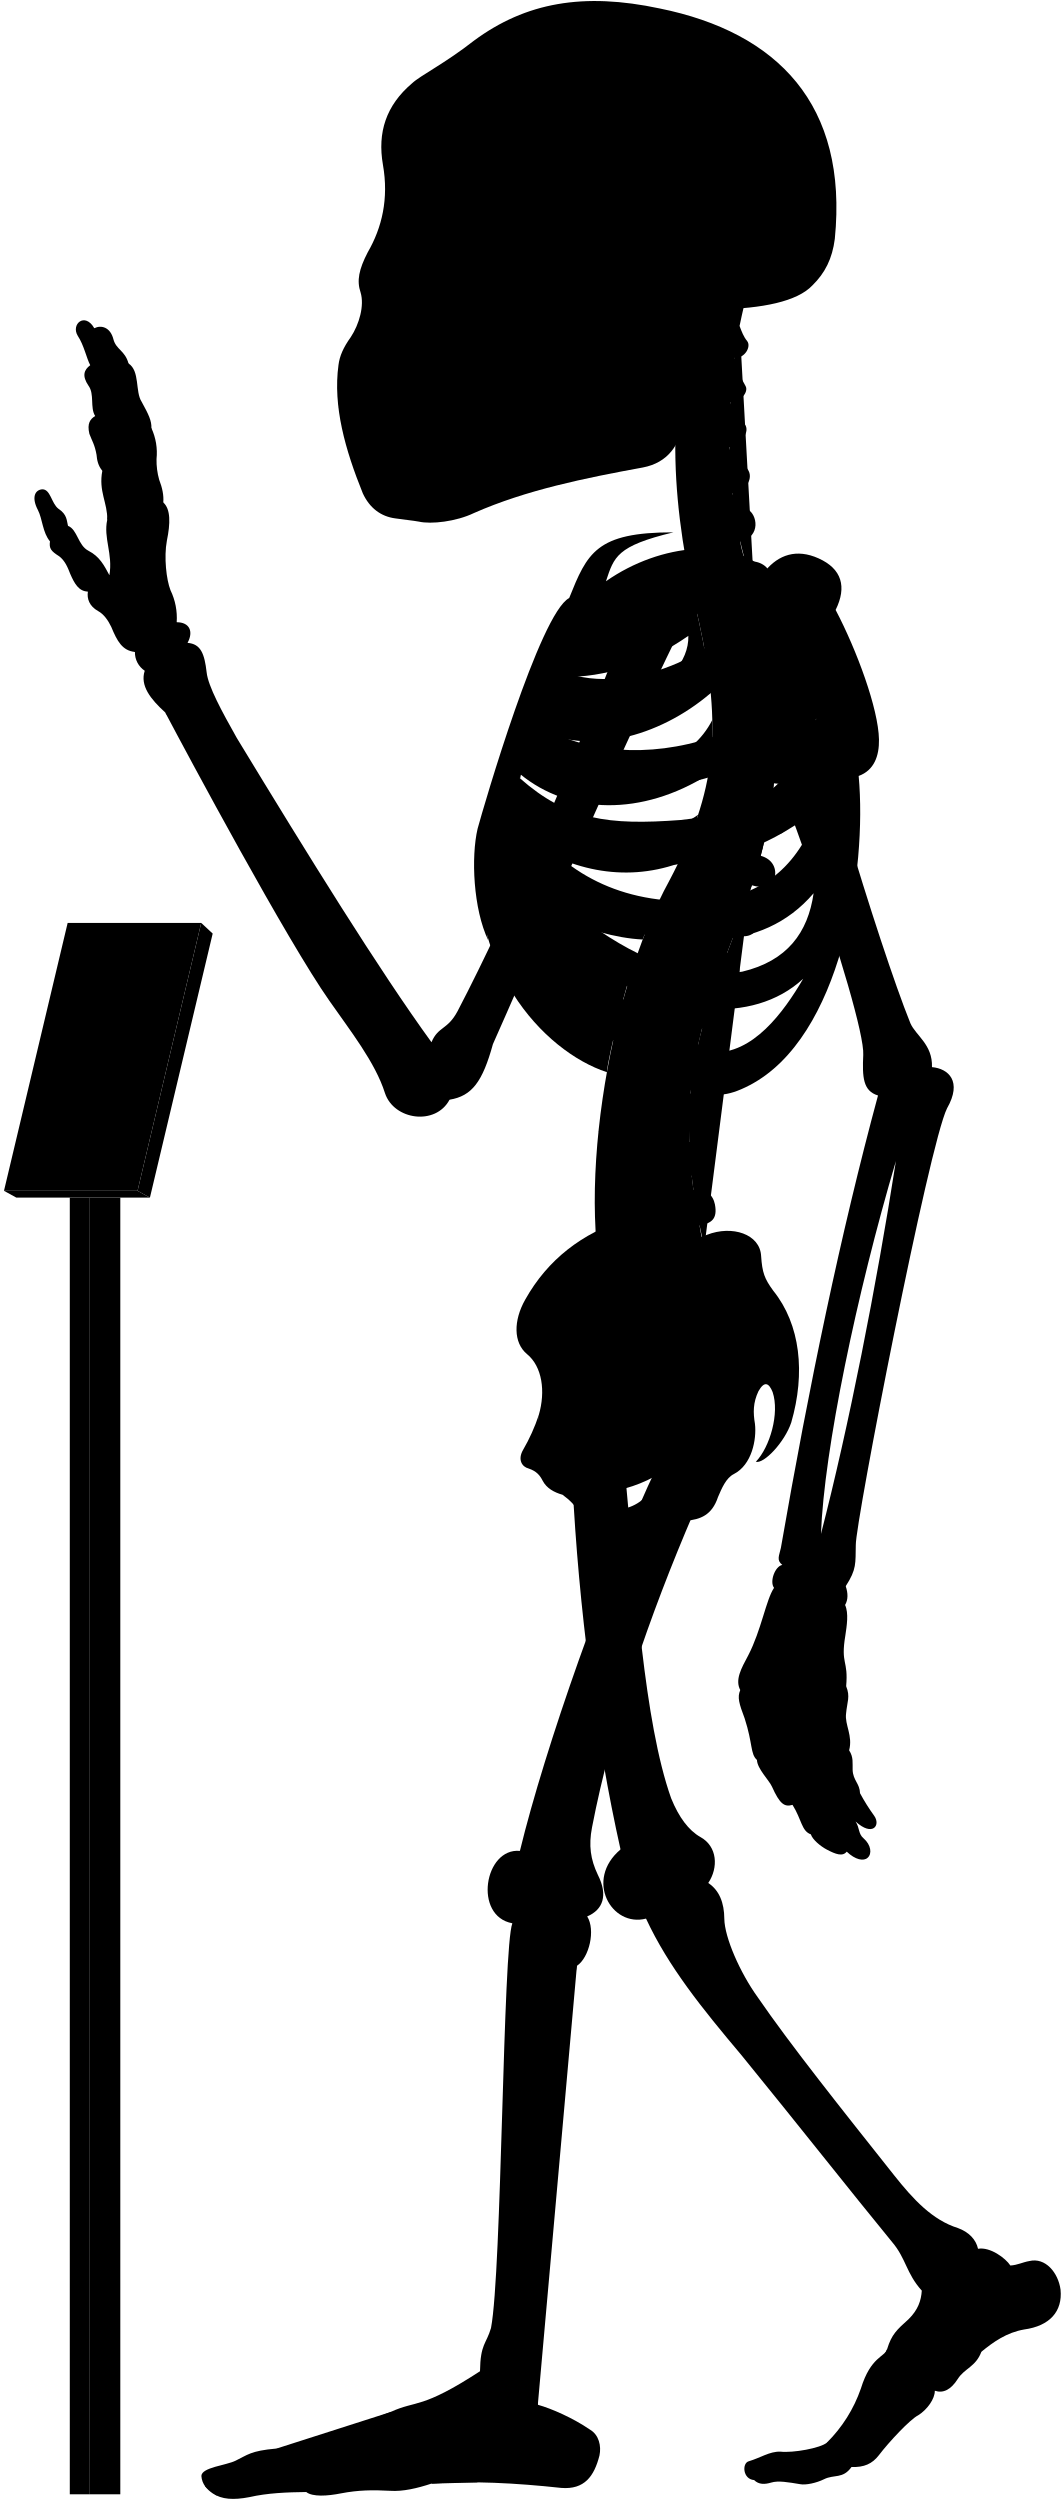
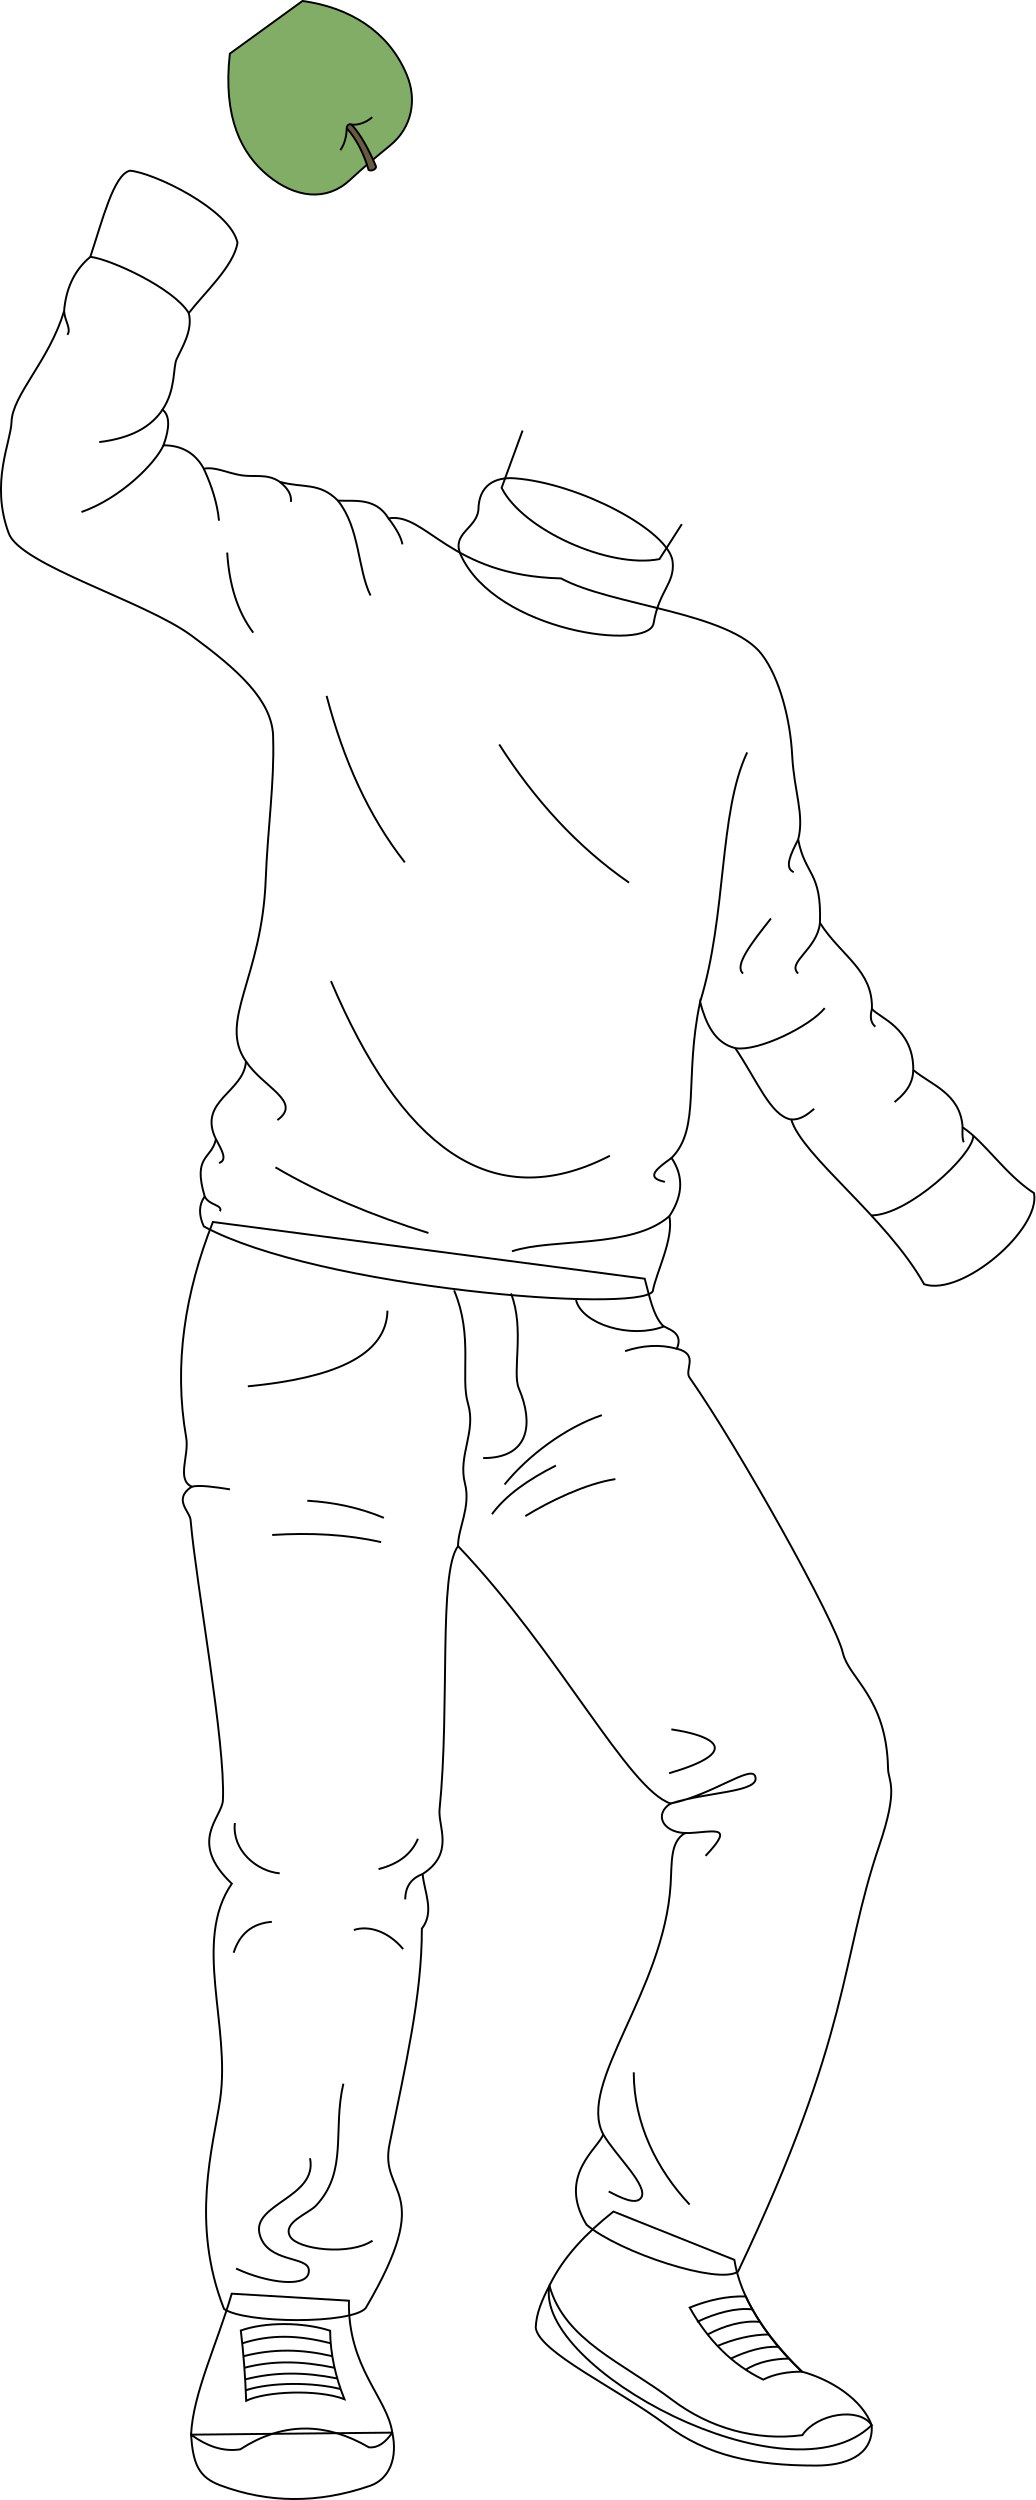
- <svg viewBox="0 0 1037.86 2443.64">
-   <rect class="poleSide" x="87.18" y="1170.63" width="30.41" height="1267.43" />
-   <rect class="poleFront" x="68.22" y="1170.63" width="18.96" height="1267.43" />
-   <polygon class="placardBottom" points="3.89 1163.97 16 1170.63 146.54 1170.63 134.44 1163.97 3.89 1163.97" />
-   <polygon class="placardSide" points="146.54 1170.63 207.89 912.52 196.68 902.1 134.44 1163.97 146.54 1170.63" />
-   <polygon class="placardFront" points="66.13 902.1 3.89 1163.97 134.44 1163.97 196.68 902.1 66.13 902.1" />
-   <g class="appendageRear">
-     <path d="M611.09,1440.92c10.2,107.22,18.25,241.61,44.89,316.73,7.6,18.87,17.41,31.63,28.51,37.89,16.85,9.22,17.85,30,7.8,45,10.82,7.2,15.58,19.26,15.7,35,.23,18.23,15.44,52.8,32.61,76.61C773,1999.33,822.23,2061,873.82,2126.05c18.87,23.82,37.51,43.93,62.53,51.78,10.8,3.93,17.67,11.29,19.63,20.26,11.77-2.1,27,9.18,31.61,16.35,7-.4,12-3.25,18.53-4.36,15.6-3.79,28.26,11.22,30.52,28,2.07,21.16-10.51,35.44-35.53,38.88-17.17,2.94-30.18,12.23-41.86,21.8-5.45,14.69-16.45,16.17-23,26.45-6.88,10.9-14.62,14.39-22.51,11.6.14,7.9-7.38,18.47-16.21,24-8,4-28.8,26.32-38.43,39-6.6,8.6-14.61,12-26.8,11.59-8.49,11.93-17,7-26.84,11.93-7.46,3.73-18,5.92-23.24,4.87-11.68-1.92-21.51-3.72-28.42-1.59-6.29,1.88-12.12,2.07-16.68-2.45-11.12-.83-12-16.32-5.38-18.33,11.76-3.44,20.36-9.75,31-9.46,12.33,1.43,39.29-3.45,45.48-8.79a138,138,0,0,0,33.25-52.87c9.77-31.68,23.49-30.57,25.71-38.73,4.41-14.29,9.33-18.62,21.14-29.29,9-9,12.07-17.91,12.69-27.71-15.29-16.9-15.29-31.38-29-47.47-40.22-49.07-92.62-115.63-147.22-182.62-38.61-45.85-71.47-86.51-93.32-133.54-33.78,8.85-60.33-37.81-24.93-67.58-24-107.25-41-236.94-47-358.48" />
-     <path d="M421.75,1018.74c-51.39-70.82-119.36-180.62-190.34-297.49-14.38-25.56-28-50.44-29.43-64.1-2.08-17.88-5.55-27.76-18.67-28.77,6.05-11.1,2-20.18-10.6-20.18a62.15,62.15,0,0,0-6.06-31.29c-4-10.09-6.56-32.29-3.53-48.44,3.43-16.8,3.83-30.74-3.53-37.34.62-6.9-.94-14.36-4-22.21A69.17,69.17,0,0,1,153,448.74,57.79,57.79,0,0,0,148,418.46c.23-7.13-2.58-13.09-9.6-25.82-6.4-9.84-1.48-30-12.79-37.38-3.39-12.64-12.1-13.51-14.72-23.53-3.05-12.19-12.24-14.25-18.72-10.89C83,304.73,69.07,316.92,76,328.25c6.1,9.14,8.54,21.85,12.2,28.74C82,361.54,80,367.44,86.49,377c6.09,8.28,1.3,21.34,6.53,29.62-4.79,3-8.09,7.14-5.66,17.42,2.61,7,5.22,10.45,7,20.46.44,5.23,1.52,10.8,5.67,15.68-3.92,20,5.22,31.36,4.79,47.91-3.92,17.85,5.66,33.1,2.12,54.2-5.12-9.59-9.46-18.27-20.48-23.94-10.35-5.34-10.68-20.7-20-24.37-1.33-5-.67-11-9.35-16.7-7-5.34-7.68-19.36-16-19-7.28.75-10.35,8.35-4,20.37,4.34,8.34,4.56,22.17,11.75,30.48-1,6.92.86,9.48,9.05,14.65,5.6,4.31,8.27,10.75,10.77,17.24,4.13,9.47,8.36,17,17.24,17.23-1.14,7,1.49,14.3,9.91,19,5.58,3,9.88,9.11,12.93,15.52,5.73,13.89,10.79,23.23,23.13,24.49a21.37,21.37,0,0,0,9.58,18.37c-4.81,14.6,5.79,27.83,20,40.73,22.36,42.33,119,222.82,160.53,281.92,20,28.76,44.72,59.9,54.31,90.25,8.78,26.36,49.51,32,63.09,6.39,22-3.6,32.27-17.56,42.43-54.38,28.69-64,114.05-264.28,182.54-404l-47.86-18.92c-53.28,141.6-116.6,289.86-169.25,390.76C437.34,1007,428.37,1003,421.75,1018.74Z" />
-     <rect x="385.34" y="106.85" width="197.05" height="325.63" />
+ <svg xmlns="http://www.w3.org/2000/svg" id="presence" viewBox="0 0 1063.97 2568.99">
+   <defs>
+     <style>
+       .cls-1 {
+         fill: #81ad66;
+       }
+ 
+       .cls-1, .cls-2, .cls-3 {
+         stroke: #000;
+         stroke-miterlimit: 10;
+         stroke-width: 2px;
+       }
+ 
+       .cls-2 {
+         fill: #6b5a3f;
+       }
+ 
+       .cls-3 {
+         fill: none;
+       }
+     </style>
+   </defs>
+   <path id="apple" class="cls-1" d="M310.8,1C357.73,7.4,399.06,31,418.18,77.28c10.31,25,5.52,53.49-17.22,72.13-14.61,12-28.14,23.13-41,35.24-24.51,23.11-56.75,18.56-84.43-4.09-27.05-22.14-46.72-59-39.35-125.42Z" />
+   <path id="appleStem" class="cls-2" d="M361.17,128c9.6,10,18.69,27.51,25.18,42.86.72,3-4.78,5.5-7.57,3.79-4.45-15.74-12.76-32.44-22.42-42.76C355.9,129.34,358.88,126.59,361.17,128Z" />
+   <g id="appleOverlapLine">
+     <path class="cls-3" d="M356.36,131.86c-.23,7.11-1.84,15.82-6.65,22.46" />
+     <path class="cls-3" d="M361.17,128c6.65.91,15.13-2.07,21.32-7.57" />
  </g>
-   <g class="centreInner">
-     <path d="M619.25,943.7c-28.28-7.25-54-26-78.42-49C572,908.18,601.48,917,628.18,918.34c4.54-12.05,9.35-23.54,14.38-34.38-1.87.23-3.77.43-5.71.56-63.81,2.5-103-26.67-129.65-68.06,47.16,34.35,102.43,46.21,155.46,27.72a387,387,0,0,0,19.71-47.83c-17.22,12.67-38,17.1-64.07,19-53.64,2-83.41-5.08-116.86-42.39,2.57-6.12,3.77-9.79,6.8-16.44,48.54,39.95,119.38,41.26,184,.7a273.63,273.63,0,0,0,4-53.49c-9.85,19.26-26.16,34-51.31,42.7-47.66,15.72-95.7,8.22-126.74-16.93,2.18-5.94,4.46-11,6.83-16.86,48.58,25.36,117.91,9.08,169.68-35.19-2-21.33-5.91-44.23-11.49-69.77-.4-1.66-6.54-28.89-6.93-30.55-40.66,16.36-99.08,15-130,50.34-23.15,26.74-59.8,101.74-75.71,187.8-18.35,126.9,60.27,212.33,122.6,232.74C594.69,1030.84,614.84,952,619.25,943.7Zm-68.9-282c40.77.6,83.64-13,122.48-40.2,1.36,51.57-88.78,88.87-134.45,64C541.18,678.67,546.21,669.66,550.35,661.69Z" />
-     <path d="M526.63,1383.1c6.75-23,3.42-47.38-11.56-59.58-13.31-11.1-13.31-32.73-1.66-53.26,22-39.26,55.5-64.78,98.75-78.78C695.92,1438.9,508.42,1508.8,526.63,1383.1Z" />
+   <g id="andrewShoe">
+     <path class="cls-3" d="M564.58,2348.72c14.28-29.56,37.86-54,65.78-76.13l124.25,49.61c6.2,38.72,30.71,76.82,69.44,114.9,29.36,8,61.59,28,71.7,55C810.61,2574.51,548.52,2433.11,564.58,2348.72Z" />
+     <path class="cls-3" d="M358.55,2364.18c-1.27,68.93,39.44,99.66,44.57,135.58l-206.77,2.09c1.91-42.26,26.93-93.88,41.77-144.87Z" />
  </g>
-   <path class="spine" d="M758.08,735.92V717.54c11.26-.48,18-3.73,17.92-15-.09-8.35-7.9-15.95-19.76-15.21-1.37.09-17.92-108.46-17.92-108.46,11-2.45,16.29-7.94,14.41-17.73-1.57-8.2-12.52-14.6-24.06-11.78,0,0-4.33-12.83-5.07-20,20.69-4.77,16.54-27.08,7-31.51-5.62-2.9-12.1-6.92-14.88-15.73,14-1.33,22.85-16.8,13.2-25.53-7.34-6.73-14.83-10.7-16-19.49,10.25-1.16,21.27-15.06,14.85-22.71-5.81-7.33-12-11.7-13.79-21.13,9,.3,18.15-9.75,14.79-15.87-4-7-8.73-16.39-10.59-27.56,9.71.56,16.4-11,12.12-16.47-3.48-4.17-5.36-9.36-7.41-14.73q2.15-10.44,4.6-20.83H681.64c-32.92,99.9-24.75,201.05,1.57,310,22.79,104.35,17.47,164.86-28.84,252.8-60.29,109.57-94.89,317.93-57.56,425.12l91.67-67c-2.92-8.1-4.69-20.87-4.69-20.87,11.07-2.11,17.87-5.77,15-20.68-1.77-9.07-9.37-16.7-21-14.23l-1.66-13.74c11.27-.36,19.76-1.8,18.19-16a19.66,19.66,0,0,0-20.6-17l-.15-13.34c11.21,1.16,21,2.23,22.13-14.65.76-10.74-5.64-19.36-20.7-19.31l1.82-15.9c11.1,1.93,19,3,21.2-11.72,1.25-8.26-3.87-18.31-15.61-20.1l3.83-16c11,2.53,18,1.77,20.8-8,2.31-8-.18-20-11.81-22.39l5.08-14.94c10.46,4.19,18.46,2,21.4-5.84s.17-18.4-10.95-22.59l6.92-18.18c10.46,4.19,19.57,1.33,22.51-6.48s-.87-17.62-12-21.81l6.75-19.6c10.76,3.37,19.82.73,22.15-7.29s-1.17-18.14-13.49-21.56l5.07-20.76c11,2.25,19.14-.85,20.64-9.07s-3.67-17.82-15.36-20l2.47-21c11.13,1.74,17.93-2.37,19.05-10.65S769.85,737.52,758.08,735.92Z" />
-   <g class="boneCreaseLine">
-     <path d="M722.93,318.61c-14.24,82.9-16.44,172.28,14.2,257.21" />
-     <path d="M756.24,687.35c19.87,225-129.41,277.18-67.76,531.26" />
-     <path d="M718.22,349.81c-13,.88-33.21.26-49.54-2.86" />
-     <path d="M713.86,395.85c-11.17,2.8-33.28,3-52.09,0" />
-     <path d="M712.89,441.78c-9.51,6.49-36.11,8.39-52.73,5.43" />
-     <path d="M716.49,488.43c-11.21,7.35-34.65,10.51-53.24,7.78" />
-     <path d="M758.07,726.5c-18.58,2.4-47.09,2.4-62.31,1.27" />
-     <path d="M755,778.33c-18.07,1.25-48.48-.65-65.16-5.74" />
-     <path d="M745.49,829.08c-17.4,3.72-56-5.15-69.93-14" />
-     <path d="M730.37,878.64c-20.65,2.3-60.56-7.83-76-18.11" />
-     <path d="M712.74,926.06c-20.13,1.76-61.3-7.74-79.26-21.23" />
-     <path d="M683.79,1015.15c-15.25,4.53-65.93-5-79.11-20.81" />
-     <path d="M675.56,1062.74c-15.26,5.72-71.64.65-82.36-14.68" />
-     <path d="M673.54,1110.81c-15.14,9.59-72.15,7.06-88.56-4.65" />
-     <path d="M677.1,1158c-11.09,11.87-72.54,20.74-95.72,9.47" />
-     <path d="M685.43,1205.43c-10.56,15.7-73.27,32.8-101.08,22.89" />
+   <g id="andrewSole">
+     <path class="cls-3" d="M403.12,2499.76c-6.62,9.46-14.15,16-24,15.11-44.32-25.85-88.42-26.3-132.29,2.08-17.84,2.73-34.53-3.45-50.52-15.1,2.09,30.21,7.81,43.79,30.21,52.12,49.17,18.3,100,18.92,153.65.48C400.78,2547.38,408.7,2525,403.12,2499.76Z" />
+     <path class="cls-3" d="M564.58,2348.72c-7.66,14.86-13.59,28.65-14.06,43.27,3.51,25.38,83.44,62.1,133.85,99.71,42.84,32,90.07,41.92,154.17,41.92,28.65,0,59.29-9.25,57.21-41.54-13-19.27-56.69-11.59-71.27,10.29-47.6,6.22-95.19-7.11-133.86-36.34C640.12,2427.87,580.09,2405,564.58,2348.72Z" />
  </g>
-   <g class="centreOuter">
-     <path d="M625.42,1492.21c-35.53,14.39-49.79,6.74-59.54-14-3.37-6.39-8.92-12-16-17.14-8.37-2.35-15.58-6.43-19.35-13.54-2.64-5.19-5.86-9.47-13.89-12.15-6.42-1.6-10.86-8.69-5.35-18.19a182.64,182.64,0,0,0,15.37-34.14c-.39,9.54.15,16,2.58,22.57,8.72,20.16,28.06,22.81,47.07,9.67,27-23.77,20.19-52,1.94-80.6-7.58-15.39-8.1-25.75,3.12-41.06,31-44.58,71.68-73.29,109.66-86.66,24.61-9.63,51.92-.75,52.94,20.82,1.09,16.09,3.23,22,11.79,33.74,26.74,33.17,31.63,80.67,17.65,128.92-6.52,19.35-26.75,40.65-34.62,38.37,13.76-14.3,23.39-47.47,16.4-68.16-3.58-8.82-7.93-11.2-13.81-.87-5.42,11.4-5.26,21.12-3.45,31.93,1.78,15.31-3,40.07-20.65,49.11-7.63,3.82-11.82,14-15.47,22.48C690,1498.94,656.06,1479.79,625.42,1492.21Zm-44.07-32.59c7.82,29.46,57.54,13.81,58-16.11A135.85,135.85,0,0,1,581.35,1459.62Z" />
-     <path d="M859.16,722.79c-.57-30.07-21.67-87.2-42.37-126.62,11.16-22.58,6.06-40.17-16.63-50.38-21.7-9.79-39.25-3.38-52,12-30.73-32-101.27-27.85-155.87,10.37,7.95-23.83,10.28-34.44,65.94-47.83-75.72-.12-84.2,20.3-101.88,64.22C527.69,599.65,472.9,787.65,466.84,810c-6.5,27.64-4.29,78.41,10.42,109.22-7-38.36,5.54-52,8.4-74.93,36.42,94.54,115.28,199.58,194.68,222,17.72,5,29.07,6.67,52.52-5.6,89.43-46.8,114.84-210.08,106.45-302.23C854.4,753,859.46,738.92,859.16,722.79ZM565.75,628.37c53.82-1.6,109.47-19.69,159-53.16,5.12,59.29-112,107.33-173.89,81.27C554.6,648.72,560.39,638,565.75,628.37Zm207.41-4.21c-4.09,44-25.49,78.48-77.2,96.51-61.87,20.78-126.22,15.09-168.78-12.13,2.57-6.68,5.35-12.89,8.49-20C606.93,717.27,707.16,688.16,773.16,624.16ZM665.26,801.51c-70.62,5.3-110.63.19-157.15-40.88,2.35-7.56,4.07-12.92,7.23-21.14,77.26,50.19,191.74,39.32,282.51-36.93C771,777.62,731.57,794.34,665.26,801.51ZM518.79,809c88.62,50.77,194.77,51.69,281.54-19.39-17.91,54-51.69,84.93-106.15,90.47C610.17,886.51,556.63,855.12,518.79,809ZM725.56,949.74c-57.69,9.23-109.12-16.5-157.39-52.62,94.74,31.14,176.38,35.37,227.09-24C789.74,911.68,769.35,939.31,725.56,949.74Zm-29.08,78.93c-34.15-1.85-85.84-43.39-114-83.54,66.47,47.54,152.78,57.69,202.62,11.53C765.72,989.9,735.72,1030.51,696.48,1028.67Z" />
-     <path d="M701.6,302.45c-17.57,34.92-28.88,71-33.17,108.24-3.61,24.48-15.8,41.67-40.15,46.27-56.36,10.32-113.86,21.93-165,44.51-17.43,8.38-41.75,11.15-53.92,8.38-6.08-1.1-12.71-1.65-22.9-3.14-14.14-1.83-25.19-10.12-31.83-24.5-17.23-42.64-29.3-85.14-23.77-125.49,1.11-8.85,4.82-17.16,12-27.21,8.28-12.55,13.47-30.84,9.6-43.64-3.92-11.48-1.66-22.58,7-39.29,13.91-24,20.66-52.4,14.84-85.54-5.51-31.59,3.06-58.08,28.49-79.64,8.29-7.74,32.06-19.35,60.55-41.7,50.57-37.35,107-47.31,181.56-31.42,115,23.37,184.21,93.84,171.09,225.21-2.44,19.29-9.59,33.41-21.82,45.39C779.23,294.8,745,301.59,701.6,302.45ZM394.41,146.15c-5.44,16.34-6.7,49.44.68,68.65,6,15.56,24,27.71,33.26,5.93,7.54-23.47,8.38-50.7-4.19-72.9C413.27,128.56,400.28,131.49,394.41,146.15Zm31.43,113.54a175.65,175.65,0,0,1-20.31,38.23c-3.72,5.26.44,10.53,10.25,11.2,10.15.64,16.08-1.55,18.44-9.21,3.18-10.85,5.31-25.9,6.85-39.5,0-5.48-1.1-8.63-6.44-8.68C431.1,252,428.08,254.27,425.84,259.69Zm124.59,62.56c-11.32,7.2-25.38,9.26-26.07,23.32s0,27.09-3.43,42.18c7.89-2.74,20.92-12.34,21.61-21.26C544.94,347.28,543.65,335.09,550.43,322.25ZM458.51,149.08c-8.37,15.92-5,57.82,2,74.69,7.68,19.16,25.28,23.77,38.68,5.33,18.6-30.25,13.41-59.07-1.25-82.11C484.91,127.3,467,131.36,458.51,149.08Z" />
+   <g id="andrewShoelace">
+     <path class="cls-3" d="M766.37,2359.83c13.54,28.6,33,54.21,57.68,77.27-15.11.05-28.54,2.49-39.73,8.16-32.29-15.46-56.94-40.86-75.63-74C727.54,2363.74,746.69,2359.23,766.37,2359.83Z" />
+     <path class="cls-3" d="M339.23,2395c.25,23.75,5.38,47.12,14.69,70.37-27.21-10.34-80.8-8.16-100.93,1.63-.93-24.35-2.68-48.44-5.53-72.19C272.58,2386,310.93,2386,339.23,2395Z" />
  </g>
-   <g class="appendageFront">
-     <path d="M678.07,1478.53c-43.19,100.33-80.18,208.06-99.39,307.64-3.43,17.84-1.47,31.33,5.68,46.37,10.13,20,5.15,34.1-10.41,40.68,8.34,13.25,2,40.26-10,48.26-4.67,13.35-36.37,360.55-39.67,413.07-.19,4.41,1.59,6.88,1.45,16,13.24,3.67,34.29,12.88,51,24.33,8.68,5.1,11.2,15.93,9.22,25.29-5.2,20.32-14.68,33.47-37.34,31.66-44.44-4.81-88-7.12-127-4.18-13.66,4.51-27.86,7.88-40.3,7-17-.94-31.19-.71-47.7,2.45-13.73,2.75-28.14,3.62-34.29-1.26-18.9.23-37.8.94-55.59,5-15.53,3-27.05,2.31-36-3.78-5.22-3.64-10.34-8.75-10.89-16.93.23-8.46,24.55-10.36,33.62-15,11.33-5.42,14.38-9.58,39.47-11.76,25.09-2.72,89.46-26.72,112.37-36,25.09-11.45,29.45-2.18,86.88-39.58.39-27,6.07-26.29,10.75-42.24,10.62-55.36,11.56-372.18,20.89-395.63-38.34-6.91-27.43-74,7.37-70.74,24.41-100.6,84.24-271.06,134.41-376.5-31-26.06,9.94-78.24,35-56.12,14.61-4.17,37.16,2.93,35.9,30.48,0,15.45-5,32.14-19.62,43.83C682.66,1460.16,683.82,1466.45,678.07,1478.53Z" />
-     <path d="M783.94,633.94c2,50.63,75.68,291.45,105.94,366.27,5.4,12.19,21.81,20.75,21.09,42.86,16.13,1.43,29.81,13.85,14.73,40.25-17.6,35.21-89.61,404.77-89.2,426.87-.41,17.84,1,23.55-9.86,40.24,2.34,6.88,2.45,13.1-.6,18.37,3.67,8,1.62,20.61.25,29.82-4.77,28.66,3.08,23.54.79,49.61,4.21,10.22.92,15.22-.1,26.82-1.37,10.92,6.82,21.5,3,35.83,4.45,6.82,3.2,12.28,3.43,19.11.34,10.23,7.17,13.65,7.12,22.6a195.38,195.38,0,0,0,14,22.33c6.46,9.11-1.45,20.83-18.28,5.5,4.2,6.31,2.5,12,7.91,16.53,7.22,6.31,8.42,15,3.91,18.94-3.91,3.6-12,2.07-20.44-6-3.94,5.1-10.85,2.55-19.45-2-6.29-3.3-14.12-9.92-15.59-14.88-9.21-3.27-8.84-14.29-17.94-28.84-7.84,2.38-12.51-.85-20.09-17.81-2.8-6.28-14.42-17.49-14.68-26.08-6.61-6-3.91-15.63-12-40.58-5.41-14.42-7.4-20.69-4.3-27.72-5.31-10,.92-21.09,7.79-33.93,12.84-24.76,17.43-54.57,25.22-66-4.58-6,.92-21.09,8.07-22.42-5.94-4.69-3-9.06-1.38-16.64,27.58-158.86,58.6-308,94.93-442.2-14.75-4.45-15.41-18-14.42-39.66,2.2-37.52-96.91-328.47-144.07-402-13.58-20.78,8.48-43.07,37.36-53.32C768.29,565.75,780.39,592.44,783.94,633.94Zm91.77,500.94c-38.41,129.7-70.26,282.71-73.25,364.48C829.49,1394.94,856.66,1257.09,875.71,1134.88Z" />
+   <g id="clothesOverlapLine">
+     <path class="cls-3" d="M810.61,2423.72c-14,0-32.18,3.29-44.24,11.43" />
+     <path class="cls-3" d="M799.89,2411.67c-15.52-1-33.61,4.74-48.84,12" />
+     <path class="cls-3" d="M789.84,2398.91c-16.59,0-36.53,4.81-52.5,11.8" />
+     <path class="cls-3" d="M780.92,2386c-17.33-1.82-37.26,4-53.77,12.93" />
+     <path class="cls-3" d="M773.25,2373.19c-16.36-2.18-38,3.72-57,12.79" />
+     <path class="cls-3" d="M350.06,2455c-28.27-7.09-70.94-7.35-97.54,1.21" />
+     <path class="cls-3" d="M346.59,2444.08c-34-6.71-63.71-6.87-94.67,1" />
+     <path class="cls-3" d="M343.78,2433.11c-34.47-7.17-63.47-7.5-92.65,0" />
+     <path class="cls-3" d="M341.48,2421.22c-32.06-7.46-60.52-7.77-91.3,0" />
+     <path class="cls-3" d="M339.85,2408c-33.49-8.71-62-9.23-90.93,0" />
  </g>
-   <g class="boneOverlapLine">
-     <path d="M956,2198.09c.85,15.71-16.56,18.07-25.5,33.6-9.08,11.53-16.8,14.75-29.44,7.25" />
-     <path d="M959.25,2298.74c-11.09-15.15-51.24-23.45-60.77-20-7.4.87-23.32,27.41-17.41,33,9.35,3.42,28.6,15.7,32.72,25.1" />
-     <path d="M898.48,2278.74c-5.07-4.44-6.07-12.74-10.13-12.09" />
-     <path d="M867.21,2295.94c-1,6.23,6.95,15.19,13.86,15.75-8.25,7.72-14.17,15.82-15.55,24.68-1.12,6.9-23,39.24-28.75,42.74-7.11,4.1-10.12,7.93-11.61,12.15" />
-     <path d="M832.35,2411.36c6.31-14.29-11.61-26.9-24.1-23.82" />
-     <path d="M825.16,2391.26c-13-4.14-41.74,14.93-59.24,14.93-15.33.28-29.23,1-28.75,17.93" />
-     <path d="M870.68,2305.36c-8.89,6.68-17.65,20.26-20.21,31.43-9.26,29.13-32,42.27-32.81,51" />
-     <path d="M563.91,1921.48c4.62-17.68,1.93-27.77-15.73-26.34-18,.59-25,11.35-19.56,30.3,5.61,28.12-24.65,377.18-29.92,397-5.43,15.08-11.55,33.31-.11,38,14.12,6.06,24.74,1.8,27.1-9.88" />
-     <path d="M469.24,2317.89c4,7,15.41,7.92,28.36,7.66" />
-     <path d="M492.12,2349.09c-17.86,17.55-34.31,8.56-44.68,14.11-3.85-10.78-15-19.53-23.94-19.53" />
-     <path d="M466.42,2426.42c22.94-16,11.37-52.42-19-63.22-21.29,2.4-39.27,6.78-38.75,22.27,16.61,3.16,27.28,33.61,12.93,42.2" />
-     <path d="M382.36,2357.47c8.24,5.38,12.84,11.52,11.93,18.82-41.56,16.17-76.9,15.43-109.52,22.93-1.33-3.25-6.41-5.1-14.78-5.75" />
-     <path d="M394.29,2376.29c7.17-2.05,14.39,2.05,14.4,9.18-23.23.67-22.11,13.75-74.19,20.39-14.91,2-30.88-.05-40.55,5.58,8.47,6.83,11.13,14.8,5.38,24.43" />
-     <path d="M211.74,2439.4c-3.05-13.36,8.78-15.38,23.56-15.14,23.87-1.94,41.29-12.52,58.65-12.82-.8-6.64-4.08-10.45-9.18-12.22-14.78,1-37.36,13.26-57.67,15.54-17.41,1.66-27.37,6.54-26.32,15.86" />
-     <path d="M508.25,1809.28c24.24,1.84,21.73,67.63-7.37,70.74" />
-     <path d="M606.6,1807.73c23.63-7.89,44.94,58.53,24.93,67.58" />
-     <path d="M692.29,1840.5c-15.83,13.22-33,16.68-52.81,17" />
-     <path d="M574,1873.22c-22.84,3.77-42.73,3.6-57.16-3.85" />
-     <path d="M858.26,1070.8c3-7.8,6.89-12.23,20.92-9,13.64,3.61,18.34,9.68,13.24,22.46-6,14.84-12.34,29.56-16.71,50.64" />
-     <path d="M911,1043.07q-2.69,16-20.73,23.65" />
-     <path d="M439.27,1074.87c-26.94.66-26.38-16.18-19.43-36.63a33.9,33.9,0,0,0,1.91-19.5" />
-     <path d="M161.34,696.31c43,41.19,81.59,96.35,117.79,159.23,63.65,114.69,128.79,147.87,140.71,182.7" />
-     <path d="M802.46,1499.36a85.6,85.6,0,0,0-6.8,38.54c1.91,9.58,26.07,17.64,31,12.53" />
-     <path d="M764.71,1529.64q15.4,7.21,30.83,4.81" />
-     <path d="M756.64,1552.06c16.39,20.73,31.73,7.69,47.45,15,6.52,4.6,16.87,4.6,21.95,1.76" />
-     <path d="M827.08,1648.23c-4.2,5-29.51,11.22-29.12-7.18,2.68-29.91-1.92-59.82,2.16-75.44" />
-     <path d="M801,1649.92c2.37,9.53-4.92,17.58-21,16.43-14.18-2.3-15.72-5.75-11.88-20.32,6.52-23.77,6.9-61.74,13-81.43" />
-     <path d="M767.3,1561.41c-7.69,20.58-9.94,48.53-18.81,69.67-3.21,10-6.9,15.72-3.83,26.84,3.06,7.81,16.87,10.35,26.65,6.23" />
-     <path d="M723.63,1652c4.06,7,11.73,7.8,21,5.9" />
-     <path d="M830,1710.88c-4,6.06-24.24,8.38-24.61.45-.75-16-9.9-38.16-7.16-50" />
-     <path d="M807.76,1714.92c-2,11,6.18,21.8,8.88,35.31,2.62,13.84,19.83,9,23.94,2.36" />
-     <path d="M821.39,1757.65c-3,8.26,10.64,18.31,14.93,22.77" />
-     <path d="M766.24,1665.64c0,14.95,12.61,36.35,13.29,54.69,0,20,21.87,11.51,28.84,4.77" />
-     <path d="M785.31,1731.91c-3.72,11.86,12.2,25.74,16.62,41.75,4.77,14.95,19.43,15.84,31.76,4.27" />
-     <path d="M813.89,1785.57c-4.4,5.74,2.08,14.33,13.81,24.31" />
-     <path d="M738.13,1658.77c0,15.71,15.6,37,17.3,62.92,2,16.65,20.72,11.12,25.93,6.73" />
-     <path d="M740,1720.32c5,1.3,11.41.48,14.94-3.92" />
-     <path d="M762.12,1731.91c-5.33,7.44,4.86,17,12.6,32.3" />
-     <path d="M792.66,1793.05c8.74,1.67,16.79-3.88,16.56-9.27" />
-     <path d="M183.31,628.38c-14.41,3.81-28.42,12.53-41.94,27.2" />
-     <path d="M131.79,637.21c18.36-2.32,24.86-27,7.52-36.2-20.06-14.09-20.06-31.71-32.41-38.7C97.84,560.63,87,569,85.82,578.24" />
-     <path d="M172.71,608.2c-3.3,9.6-11.15,13.95-23.27,13.41" />
-     <path d="M66.39,514c-7.31,0-17.63,8.68-17.63,15.12" />
-     <path d="M159.59,491.13c-14.68-7.81-34.28-3.1-28.94,19.76a191.35,191.35,0,0,1,0,82.68" />
-     <path d="M148,418.46c-11.58-5.38-30.35,4.89-23.78,16.8,8.55,14.38-1.35,46.42,7.53,59.88" />
-     <path d="M125.59,355.26c-12-3.34-26.06,5-18.76,19.21,12.47,17.36,4.11,40.55,17.1,51.48" />
-     <path d="M92.15,320.84c-3.6,3.59-5,11.44,0,18.54,4.72,7,5.8,23.42,12.67,30.41" />
-     <path d="M88.23,357c3.77,7.83,4.44,25.39,18.6,17.48" />
-     <path d="M129.93,500.89c-7.08-2.29-22,2.94-16.72,14.62,5.64,14.8,5.11,33.12,2,55" />
-     <path d="M98.63,376.22c-2.34,4.92-2.36,10.5,0,16.75,6.19,15.31,2.68,26.21,7.12,36.51" />
-     <path d="M93,406.64c2.51,4.41,5.9,5.69,9.74,5.36" />
-     <path d="M96.87,410.8c-7.6,4.32,0,20.16,3.12,49.4,1.39-3.32,5.94-4.26,11.91-4.13" />
-     <path d="M104.78,508.11c2.88-2.56,6.51-3.53,10.43-3.86-3.91-11.88,1.68-43.54-8.39-66.64-4.6-11.66,3.76-16.25,13.55-15.67" />
-     <path d="M556.39,584.52q29.82,8.34,9.36,43.85c-37.29,66.55-63.54,138.76-80.09,216" />
-     <path d="M592.33,568.13c-11,10.45-25.44,14.67-25.74,21" />
-     <path d="M737.13,575.82c-16,1-25.19-18.07-75.85-6.76-52,12.66-53.82,28.49-87.21,30.59" />
-     <path d="M839.31,758.48c-5-47.36-25.13-88.15-55.37-124.54" />
-     <path d="M727.73,229.43c-35.87,20.63-84.86,36.23-136.3,23.32-24.21-7.17-28.19-32.71-26.9-68.15,2.39-40-14.64-61-45.73-69.94" />
-     <path d="M701.6,302.45c-34.94-6.36-67.59-9.1-95.82-4.87-21,2.1-24.09,11.3-55.35,24.67" />
-     <path d="M330.79,398C376,409.34,463,402.85,523.29,372.1" />
-     <path d="M340,379.14A33.54,33.54,0,0,0,340,400c-.43,8.37.4,15.93,2.91,22.41" />
-     <path d="M360.84,381.22a36,36,0,0,0,0,21.63c-2.49,7-1.29,13.94,2.08,20.8" />
-     <path d="M385.8,382.06c-2.61,7.64-3.48,14.81-1.25,21.17-2.59,6.69-1.37,13.66,2.49,20.83" />
-     <path d="M407.84,380.81a26.89,26.89,0,0,0,.42,21.74,26.9,26.9,0,0,0,4.16,20.27" />
-     <path d="M430.3,379.14c-2.27,7.61-2.32,14.5.42,20.49a25.93,25.93,0,0,0,4.16,20.28" />
-     <path d="M451.1,374.57a28.76,28.76,0,0,0,2.46,21.28,23.76,23.76,0,0,0,4.19,19.06" />
-     <path d="M471.06,369.58c-2.15,8.12-1,15.14,3.08,21.13-1.69,7.7-.16,13.51,4.41,17.55" />
-     <path d="M494.35,361.67a35.8,35.8,0,0,0,2.57,21.81c-1.59,7.65.13,12.83,4.51,16" />
+   <path id="andrewPants" class="cls-3" d="M662.51,1314c5,18.5,8.53,37,18,47.56,3.91,4.35,22.63,6.34,15.08,24.36,23.71,6,6.72,22.07,13.34,30.16,50.54,72.31,149.58,249.54,157.16,282.3,6.2,26.82,45,45.65,46.46,119,.27,13.54,11.48,18.78-9,79.07-40.65,119.86-27.73,190.29-145.11,437.77-19.36,14.06-121.87-19.43-155.71-48.09-30.87-50.91,13.17-79.16,17.12-92.94-27.22-51.87,62.53-146.61,69.29-256.79,1.43-23.16-.55-43.51,14.68-52.73-23.93-1.31-31.41-19.92-14.68-30.42-43.33-13.92-114-154.88-218.45-264.48-20.3,27.09-8.19,163.62-19,270.52-1.76,17.39,15.82,45.09-17.41,66.45,1.59,18.19,12.67,38.81-.79,56.16.19,69.38-17.47,143.16-33.22,221.49-10.87,54.06,49,43.5-24.52,168.48-15,16.61-124.19,15.82-145.55.79-34.8-88.59-11-167.18-4-215.15,11.07-75.94-28.48-163,12-221.87-45.71-43.43-10-67.69-9.14-85.71,2.77-59.4-27.43-221-33.14-287.25,0-9.14-19-21.68,1.14-35-16-7.2-2.51-32-5.71-50.28-13.25-75.9-.92-149.73,27.42-221.69Z" />
+   <g id="clothesDisplayLine">
+     <path class="cls-3" d="M398.16,1346.81c-1.08,46.78-56.24,69.43-143.49,77.77" />
+     <path class="cls-3" d="M591.91,1335.91c6.12,25,56.52,40.2,90.43,27.1" />
+     <path class="cls-3" d="M525.09,1329.13c14.31,36.07,1,81.18,8.09,97.66,15.41,36,10.94,71.66-36.71,71.53" />
+     <path class="cls-3" d="M466.62,1326c19.9,46.65,6.26,89.31,14.3,116.32,8.71,29.23-10.54,53.14-3.11,82.11,6.22,24.26-7.46,46.65-7.1,64.37" />
+   </g>
+   <g id="clothesFoldLine">
+     <path class="cls-3" d="M434.32,1925.79c-12.57,4.63-17.77,13.79-17.94,26" />
+     <path class="cls-3" d="M429.46,1889.53c-6.39,15.34-19.64,25.89-40.49,31.14" />
+     <path class="cls-3" d="M241.36,1873.34c-3.19,28.2,22.79,49.74,46.09,51.69" />
+     <path class="cls-3" d="M279.35,1974.86c-20.21,1.6-33.14,12.38-39.24,31.77" />
+     <path class="cls-3" d="M352.85,2141.17c-11.21,48,5,89.69-28,125.19-7.89,8.49-34.74,17.18-26.78,31.77,7.47,13.7,61.66,19.93,84.71,4.36" />
+     <path class="cls-3" d="M318.59,2217.78c8.1,40.48-60.48,46.73-51.7,78.48,8.1,29.27,49.16,21.8,50.45,36.12,1.81,19.94-42.88,13.79-74.74-1.24" />
+     <path class="cls-3" d="M414.3,2002.91c-15.23-18.31-35.48-24.71-50.68-19.64" />
+     <path class="cls-3" d="M197.1,1527.73c8-2,23.56.31,39.22,2.72" />
+     <path class="cls-3" d="M651.24,2129.54c0,52.69,23.81,100,57.38,135.83" />
+     <path class="cls-3" d="M619.87,2193.24c12.64,21.78,46.84,53.22,39,65.1-5.26,7.95-21.15,0-33.38-6.44" />
+     <path class="cls-3" d="M689.88,1777.1c46.84,7,72,23.42-2.34,45.08" />
+     <path class="cls-3" d="M703.84,1883.72c26.44-.07,54-11.19,21.17,23.35" />
+     <path class="cls-3" d="M689.16,1853.3c42.88-8.87,82.35-39.65,86.79-28.19C782.45,1841.93,727.35,1840.91,689.16,1853.3Z" />
+     <path class="cls-3" d="M695.57,1386c-17.82-4.91-35.57-3.41-53.27,2.41" />
+     <path class="cls-3" d="M618.48,1454.2c-38,13-75.92,41.6-100,71.28" />
+     <path class="cls-3" d="M571.27,1506c-28.73,14.44-51.69,30.76-65.73,50" />
+     <path class="cls-3" d="M632.37,1519.93c-30.55,4.62-68.13,23-92.58,38" />
+     <path class="cls-3" d="M394.45,1559.73q-36.12-15.13-78.68-17.59" />
+     <path class="cls-3" d="M391.68,1584.73c-34.87-8-72.49-9.86-112-7.41" />
+   </g>
+   <g id="andrewTurtleneck">
+     <path class="cls-3" d="M209.42,1260.26c117.55,63.6,446.14,89.61,461.35,66.73,3.09-18.55,21.9-53.9,17.06-77.25,15-22.65,14-42.27,2.26-59.82,30.3-30.72,12.68-81.9,29.34-160.26,6.09,22.8,15.16,42.1,36.12,47.4,22.38,32.88,36.33,69.79,57.55,73.36,11.15,37.68,97.81,100.21,136.56,169.29,39.3,12.82,120-56.79,112.86-93.67-29.41-19.07-50.44-52.5-73.34-67.63-2.15-35-33-43.76-50.7-58.91.37-43.52-36.25-54.12-42.48-62.85,1-39.68-31.35-53.9-53.42-88.21,1.84-53.38-15.25-48.42-22.36-85.72,6.57-25.83-4.21-48.62-6.22-87-1.88-35.85-12.58-78.72-31.06-103.12-33-43.52-154.6-50.12-206.4-78.21-114.9-2.75-138.75-68.41-177.3-61.67-13.49-22.16-35.65-17.34-52-18.3-19.27-19.28-35.65-12.53-59.74-19.28-12.91-8.86-26.19-4.58-39.51-6.74-15.29-2.47-26.57-9-38.54-6.75C201,466.29,187.67,457.62,168,457.59q10.11-27.87-1-36.61c13.84-20.61,10.63-43.38,14.52-52,4.78-10.62,17.07-29.47,12.46-47.22,15.42-20.24,46.25-48.18,50.1-72.27-7.7-34.69-86.72-72.27-110.7-74.09-16.74,4.36-28.05,51-40.58,88.54C77.94,276.4,68,294,65.84,319.8c-15.42,51.07-53,85.76-54,113.71C11.15,454.78-10.25,496,9,548.06c12.13,32.76,139.79,69.66,187.86,105.14,45.75,33.77,84.44,66.58,83.83,106,1.39,44.42-5.71,93.55-7.64,144.53-3.85,102.14-49.21,145.51-20.3,186.94-1.93,31.8-50.11,40.47-30.84,80-4.82,21.2-24.09,16.38-11.56,58.78C204.52,1237.71,203.76,1247.83,209.42,1260.26Z" />
+     <path class="cls-3" d="M528.82,491.51c-19.91-1.52-37,6.85-37.21,32.7-2.26,19.17-28.19,24-18.05,46.23,36.09,78.94,193.21,99.31,198.09,70,5.63-33.83,22-40.89,19.55-63.28C687.82,545.64,595.66,496.6,528.82,491.51Z" />
+   </g>
+   <g id="skinFilipino">
+     <path class="cls-3" d="M537,442.44l-21.54,58.87C537,544.38,626,584.58,677.65,574.53l23-35.9" />
+   </g>
+   <g id="clothesDisplayLine-2" data-name="clothesDisplayLine">
+     <path class="cls-3" d="M1000.19,1167.05c0,19.79-67.12,81.89-104.86,81.89" />
+     <path class="cls-3" d="M92.82,263.91c20.53,2.43,85.36,31.92,101.18,57.82" />
+   </g>
+   <g id="clothesOverlapLine-2" data-name="clothesOverlapLine">
+     <path class="cls-3" d="M719.43,1029.66c27.8-90.46,18.84-193.77,48.36-256.49" />
+   </g>
+   <g id="clothesFoldLine-2" data-name="clothesFoldLine">
+     <path class="cls-3" d="M65.84,319.8c1,11,7.65,18,3.38,24.25" />
+     <path class="cls-3" d="M167,421c-11.36,17-31.13,29.17-65,33.28" />
+     <path class="cls-3" d="M168,457.59c-8.39,18.48-43.6,54.19-84.26,68.57" />
+     <path class="cls-3" d="M209.42,481.68c8.53,18.42,14,36.26,15.63,53.4" />
+     <path class="cls-3" d="M233.48,567.81c2,32.94,10.51,60.71,26.78,82.32" />
+     <path class="cls-3" d="M287.47,495.17c9.43,7.45,12.24,14.2,11.47,20.58" />
+     <path class="cls-3" d="M347.21,514.45c22.64,28.07,20.16,70.22,33.55,97.5" />
+     <path class="cls-3" d="M399.24,532.75c8.82,11.56,13.26,20.24,14.24,26.63" />
+     <path class="cls-3" d="M335.63,715.09C352.81,780.41,378.5,838.38,416,886.17" />
+     <path class="cls-3" d="M252.78,1090.67c17.39,26.58,58.55,41.46,32.27,60.3" />
+     <path class="cls-3" d="M221.94,1170.65c5.3,10.21,12.58,21.39,3.11,24.46" />
+     <path class="cls-3" d="M210.38,1229.43c4.25,9.32,18.92,8.56,15.66,15.27" />
+     <path class="cls-3" d="M283.07,1199.57c47.3,27.71,100.08,49.8,157.19,67.44" />
+     <path class="cls-3" d="M340.09,1008.16c71.13,167.51,163.11,243,286.62,179.51" />
+     <path class="cls-3" d="M687.83,1249.74c-38.3,33.63-120.13,22.23-161.78,36.11" />
+     <path class="cls-3" d="M690.09,1189.92c-14,10.07-28.42,20.21-6.84,24.53" />
+     <path class="cls-3" d="M513,765c36.34,56.75,80,105.07,133.39,142" />
+     <path class="cls-3" d="M820.22,862.72c-7.73,14.93-14.66,29.38-4.5,33.47" />
+     <path class="cls-3" d="M792.22,943.83c-19.28,24.41-38.51,48.78-28.59,56.53" />
+     <path class="cls-3" d="M842.58,948.44c-2.73,27.15-34.49,40.49-22.42,51.92" />
+     <path class="cls-3" d="M847.48,1035.93c-14.61,18.42-68.6,45.1-91.93,41.13" />
+     <path class="cls-3" d="M813.1,1150.42c9.92.34,16.74-5.32,23.58-11" />
+     <path class="cls-3" d="M896,1036.65c-2.45,9.4-.72,15,3.56,18.34" />
+     <path class="cls-3" d="M938.48,1099.5c-.31,9.81-3.25,20.12-19.23,33" />
+     <path class="cls-3" d="M989.18,1158.41c-.48,8.34,0,13.18,1.21,15.36" />
  </g>
</svg>
